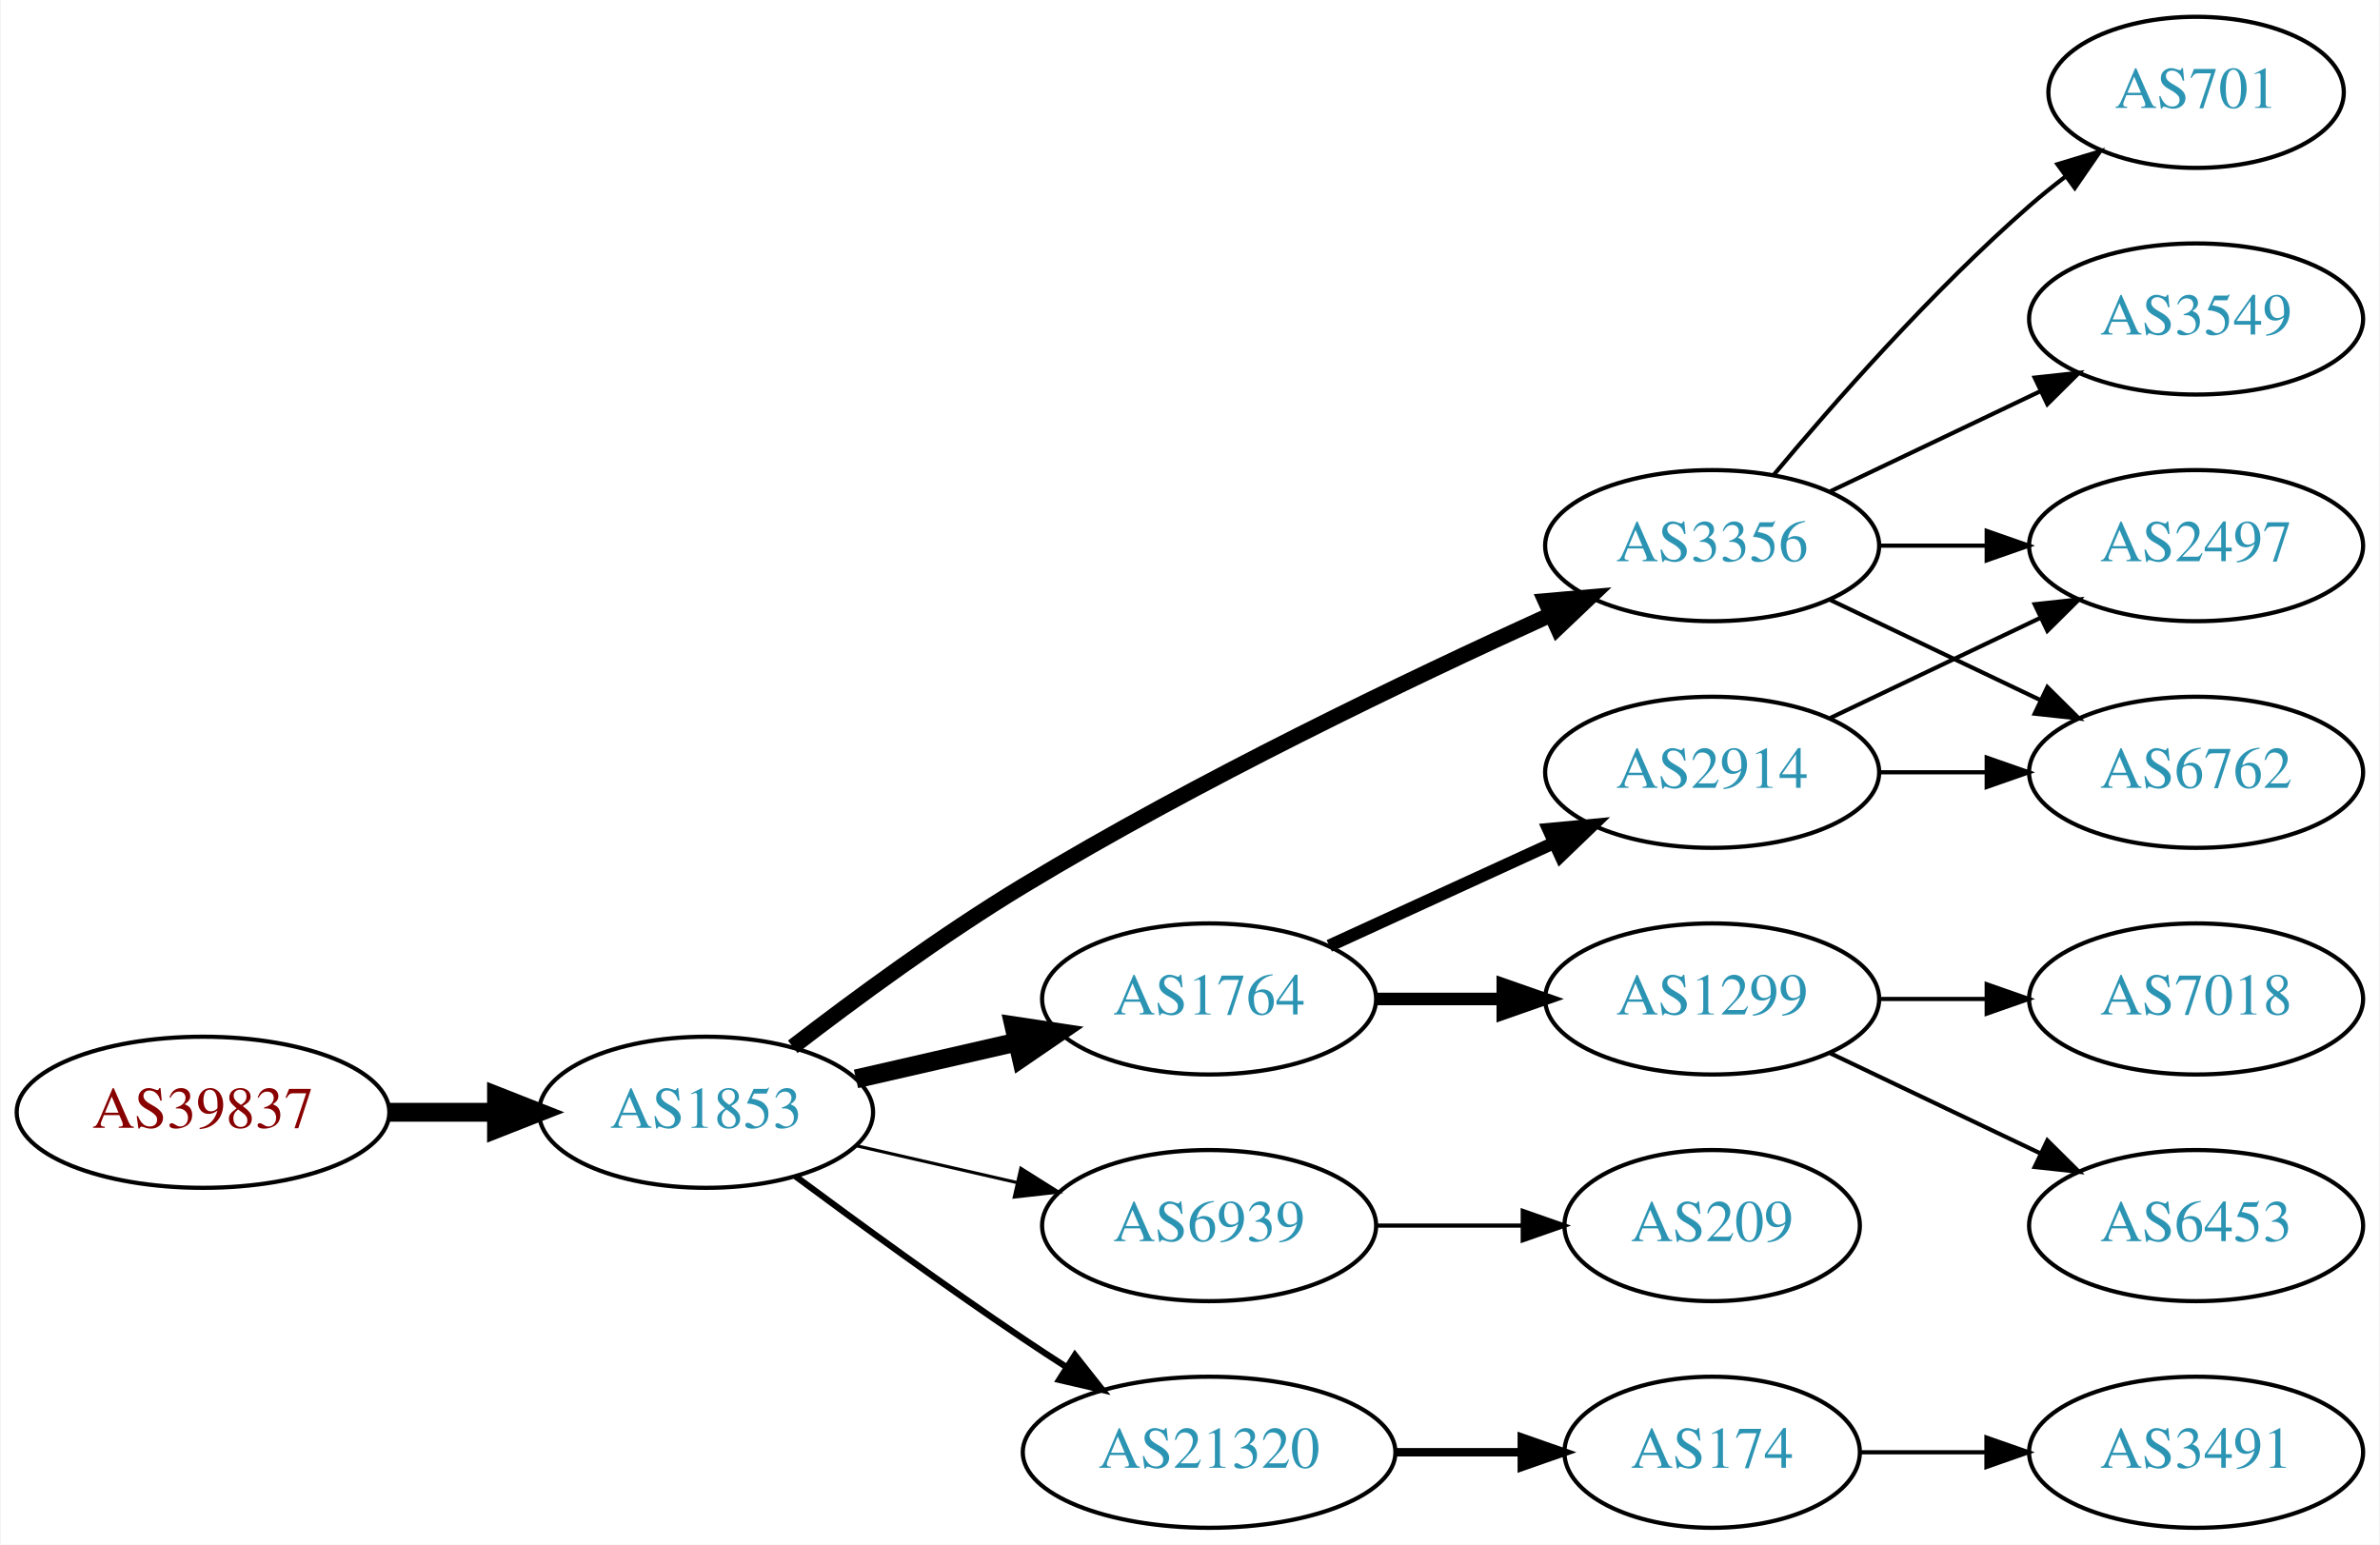
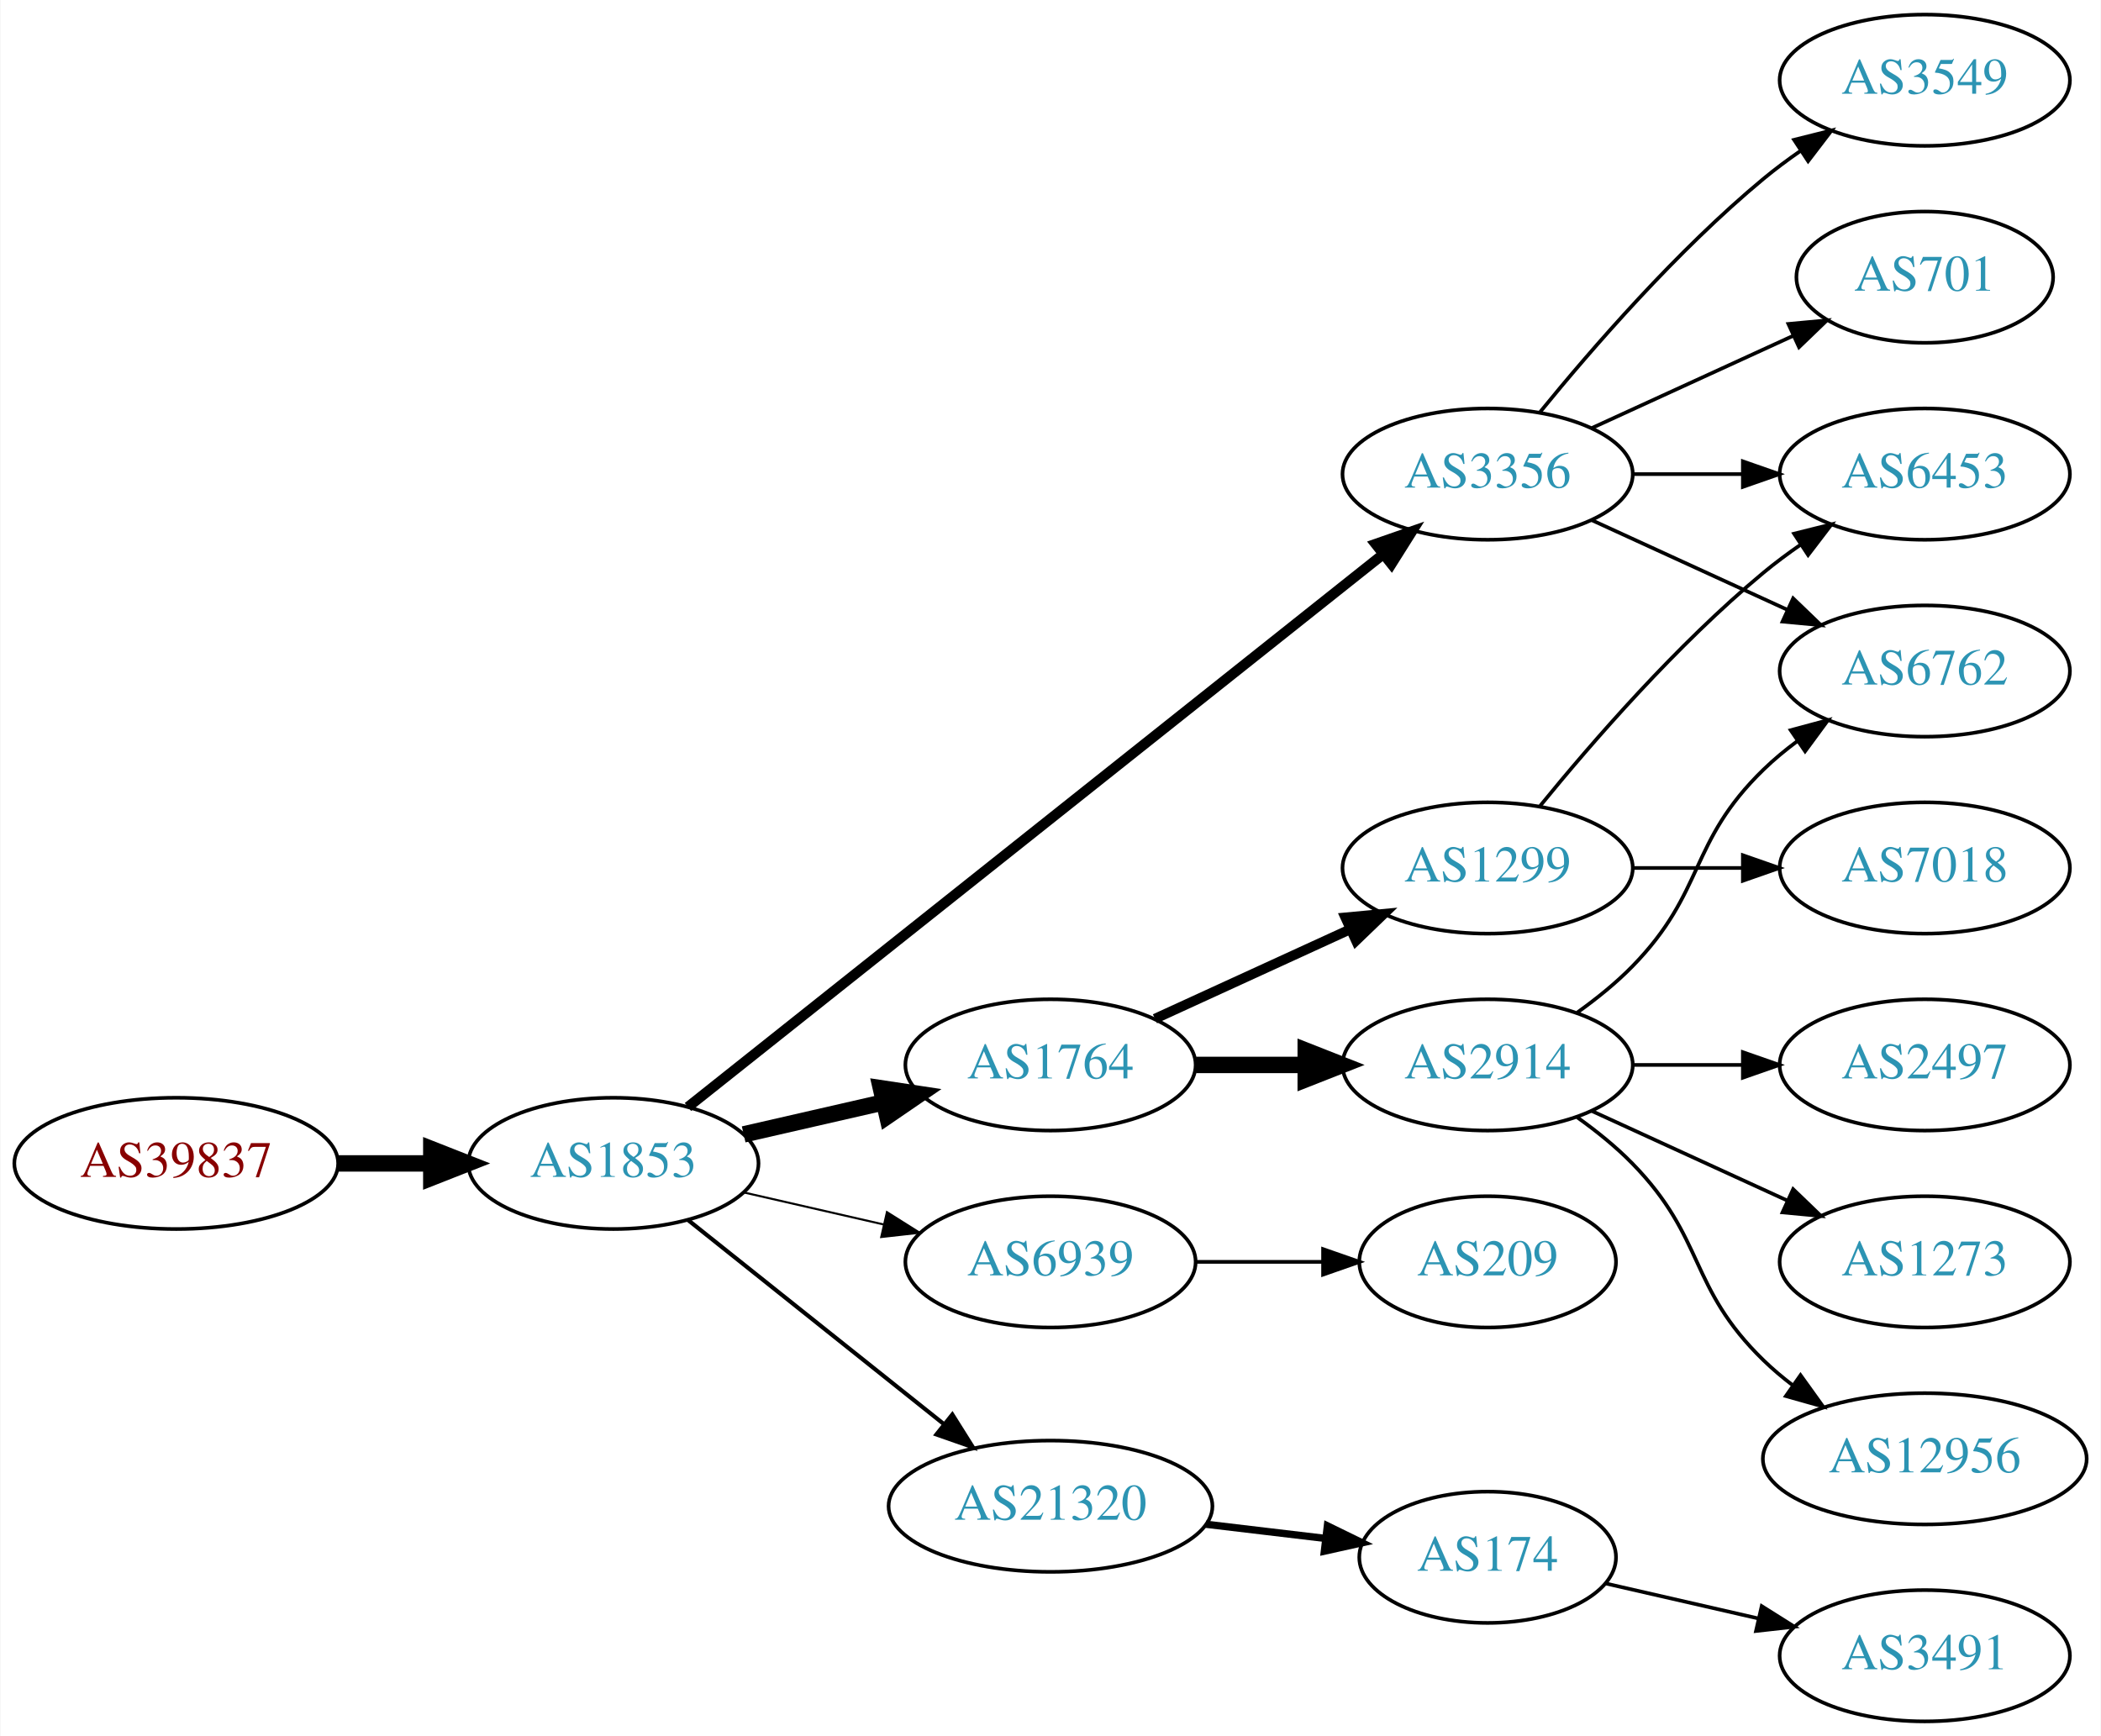
- <svg xmlns="http://www.w3.org/2000/svg" xmlns:xlink="http://www.w3.org/1999/xlink" width="567pt" height="368pt" viewBox="0.00 0.00 566.66 368.00">
-   <g id="graph0" class="graph" transform="scale(1 1) rotate(0) translate(4 364)">
-     <polygon fill="white" stroke="none" points="-4,4 -4,-364 562.663,-364 562.663,4 -4,4" />
+ <svg xmlns="http://www.w3.org/2000/svg" xmlns:xlink="http://www.w3.org/1999/xlink" width="576pt" height="476pt" viewBox="0.00 0.00 575.76 476.00">
+   <g id="graph0" class="graph" transform="scale(1 1) rotate(0) translate(4 472)">
+     <polygon fill="white" stroke="none" points="-4,4 -4,-472 571.762,-472 571.762,4 -4,4" />
    <g id="node1" class="node">
      <g id="a_node1">
        <a xlink:href="/asn/39837" xlink:title="AS39837 ~ MUR [AT]">
-           <ellipse fill="#ffffff" stroke="black" cx="44.196" cy="-99" rx="44.393" ry="18" />
-           <text text-anchor="middle" x="44.196" y="-95.3" font-family="Times,serif" font-size="14.00" fill="#880000">AS39837</text>
+           <ellipse fill="#ffffff" stroke="black" cx="44.196" cy="-153" rx="44.393" ry="18" />
+           <text text-anchor="middle" x="44.196" y="-149.3" font-family="Times,serif" font-size="14.00" fill="#880000">AS39837</text>
        </a>
      </g>
    </g>
    <g id="node2" class="node">
      <g id="a_node2">
        <a xlink:href="/asn/1853" xlink:title="AS1853 ~ ACOnet Backbone [AT]">
-           <ellipse fill="#ffffff" stroke="black" cx="164.039" cy="-99" rx="39.794" ry="18" />
-           <text text-anchor="middle" x="164.039" y="-95.3" font-family="Times,serif" font-size="14.00" fill="#2c94b3">AS1853</text>
+           <ellipse fill="#ffffff" stroke="black" cx="164.039" cy="-153" rx="39.794" ry="18" />
+           <text text-anchor="middle" x="164.039" y="-149.3" font-family="Times,serif" font-size="14.00" fill="#2c94b3">AS1853</text>
        </a>
      </g>
    </g>
    <g id="edge1" class="edge">
-       <path fill="none" stroke="black" stroke-width="4.5" d="M88.407,-99C96.72,-99 105.482,-99 113.965,-99" />
-       <polygon fill="black" stroke="black" stroke-width="4.5" points="114.123,-102.938 124.123,-99 114.123,-95.063 114.123,-102.938" />
+       <path fill="none" stroke="black" stroke-width="4.5" d="M88.407,-153C96.72,-153 105.482,-153 113.965,-153" />
+       <polygon fill="black" stroke="black" stroke-width="4.5" points="114.123,-156.938 124.123,-153 114.123,-149.063 114.123,-156.938" />
    </g>
    <g id="node3" class="node">
      <g id="a_node3">
        <a xlink:href="/asn/1764" xlink:title="AS1764 ~ NEXTLAYER-AS [AT]">
-           <ellipse fill="#ffffff" stroke="black" cx="283.881" cy="-126" rx="39.794" ry="18" />
-           <text text-anchor="middle" x="283.881" y="-122.3" font-family="Times,serif" font-size="14.00" fill="#2c94b3">AS1764</text>
+           <ellipse fill="#ffffff" stroke="black" cx="283.881" cy="-180" rx="39.794" ry="18" />
+           <text text-anchor="middle" x="283.881" y="-176.3" font-family="Times,serif" font-size="14.00" fill="#2c94b3">AS1764</text>
        </a>
      </g>
    </g>
    <g id="edge2" class="edge">
-       <path fill="none" stroke="black" stroke-width="4.5" d="M199.758,-106.955C211.758,-109.704 225.379,-112.825 238.071,-115.733" />
-       <polygon fill="black" stroke="black" stroke-width="4.5" points="237.376,-119.613 248.003,-118.009 239.135,-111.937 237.376,-119.613" />
+       <path fill="none" stroke="black" stroke-width="4.5" d="M199.758,-160.955C211.758,-163.704 225.379,-166.825 238.071,-169.733" />
+       <polygon fill="black" stroke="black" stroke-width="4.5" points="237.376,-173.613 248.003,-172.009 239.135,-165.937 237.376,-173.613" />
    </g>
    <g id="node4" class="node">
      <g id="a_node4">
        <a xlink:href="/asn/3356" xlink:title="AS3356 ~ Level 3 Parent, LLC [US]">
-           <ellipse fill="#ffffff" stroke="black" cx="403.724" cy="-234" rx="39.794" ry="18" />
-           <text text-anchor="middle" x="403.724" y="-230.3" font-family="Times,serif" font-size="14.00" fill="#2c94b3">AS3356</text>
+           <ellipse fill="#ffffff" stroke="black" cx="403.724" cy="-342" rx="39.794" ry="18" />
+           <text text-anchor="middle" x="403.724" y="-338.3" font-family="Times,serif" font-size="14.00" fill="#2c94b3">AS3356</text>
        </a>
      </g>
    </g>
    <g id="edge3" class="edge">
-       <path fill="none" stroke="black" stroke-width="3.75" d="M184.699,-114.598C199.406,-125.921 220.247,-141.251 239.685,-153 281.168,-178.074 331.46,-202.175 365.12,-217.471" />
-       <polygon fill="black" stroke="black" stroke-width="3.75" points="364.022,-220.815 374.577,-221.735 366.9,-214.434 364.022,-220.815" />
+       <path fill="none" stroke="black" stroke-width="2.812" d="M184.489,-168.467C226.622,-201.969 326.434,-281.337 375.094,-320.03" />
+       <polygon fill="black" stroke="black" stroke-width="2.812" points="372.999,-322.835 383.004,-326.32 377.355,-317.356 372.999,-322.835" />
    </g>
    <g id="node5" class="node">
      <g id="a_node5">
        <a xlink:href="/asn/6939" xlink:title="AS6939 ~ Hurricane Electric LLC [US]">
-           <ellipse fill="#ffffff" stroke="black" cx="283.881" cy="-72" rx="39.794" ry="18" />
-           <text text-anchor="middle" x="283.881" y="-68.3" font-family="Times,serif" font-size="14.00" fill="#2c94b3">AS6939</text>
+           <ellipse fill="#ffffff" stroke="black" cx="283.881" cy="-126" rx="39.794" ry="18" />
+           <text text-anchor="middle" x="283.881" y="-122.3" font-family="Times,serif" font-size="14.00" fill="#2c94b3">AS6939</text>
        </a>
      </g>
    </g>
    <g id="edge4" class="edge">
-       <path fill="none" stroke="black" stroke-width="0.75" d="M199.758,-91.045C211.758,-88.296 225.379,-85.175 238.071,-82.267" />
-       <polygon fill="black" stroke="black" stroke-width="0.75" points="239.037,-85.636 248.003,-79.991 237.474,-78.813 239.037,-85.636" />
+       <path fill="none" stroke="black" stroke-width="0.562" d="M199.758,-145.045C211.758,-142.296 225.379,-139.175 238.071,-136.267" />
+       <polygon fill="black" stroke="black" stroke-width="0.562" points="239.037,-139.636 248.003,-133.991 237.474,-132.813 239.037,-139.636" />
    </g>
    <g id="node6" class="node">
      <g id="a_node6">
        <a xlink:href="/asn/21320" xlink:title="AS21320 ~ GEANT Vereniging [EU]">
-           <ellipse fill="#ffffff" stroke="black" cx="283.881" cy="-18" rx="44.393" ry="18" />
-           <text text-anchor="middle" x="283.881" y="-14.3" font-family="Times,serif" font-size="14.00" fill="#2c94b3">AS21320</text>
+           <ellipse fill="#ffffff" stroke="black" cx="283.881" cy="-59" rx="44.393" ry="18" />
+           <text text-anchor="middle" x="283.881" y="-55.3" font-family="Times,serif" font-size="14.00" fill="#2c94b3">AS21320</text>
        </a>
      </g>
    </g>
    <g id="edge5" class="edge">
-       <path fill="none" stroke="black" stroke-width="1.5" d="M185.369,-83.723C200.231,-72.696 220.976,-57.593 239.685,-45 242.975,-42.785 246.438,-40.518 249.912,-38.285" />
-       <polygon fill="black" stroke="black" stroke-width="1.5" points="251.909,-41.163 258.479,-32.852 248.16,-35.252 251.909,-41.163" />
+       <path fill="none" stroke="black" stroke-width="1.125" d="M184.498,-137.478C203.627,-122.219 233.026,-98.768 254.708,-81.473" />
+       <polygon fill="black" stroke="black" stroke-width="1.125" points="256.967,-84.148 262.602,-75.176 252.602,-78.676 256.967,-84.148" />
    </g>
    <g id="node7" class="node">
      <g id="a_node7">
+         <a xlink:href="/asn/1299" xlink:title="AS1299 ~ Telia Carrier [EU]">
+           <ellipse fill="#ffffff" stroke="black" cx="403.724" cy="-234" rx="39.794" ry="18" />
+           <text text-anchor="middle" x="403.724" y="-230.3" font-family="Times,serif" font-size="14.00" fill="#2c94b3">AS1299</text>
+         </a>
+       </g>
+     </g>
+     <g id="edge6" class="edge">
+       <path fill="none" stroke="black" stroke-width="2.7" d="M312.51,-192.661C328.467,-199.973 348.738,-209.261 366.02,-217.181" />
+       <polygon fill="black" stroke="black" stroke-width="2.7" points="364.719,-220.435 375.268,-221.419 367.635,-214.071 364.719,-220.435" />
+     </g>
+     <g id="node8" class="node">
+       <g id="a_node8">
        <a xlink:href="/asn/2914" xlink:title="AS2914 ~ NTT America, Inc. [US]">
          <ellipse fill="#ffffff" stroke="black" cx="403.724" cy="-180" rx="39.794" ry="18" />
          <text text-anchor="middle" x="403.724" y="-176.3" font-family="Times,serif" font-size="14.00" fill="#2c94b3">AS2914</text>
        </a>
      </g>
    </g>
-     <g id="edge6" class="edge">
-       <path fill="none" stroke="black" stroke-width="3" d="M312.51,-138.661C328.467,-145.973 348.738,-155.261 366.02,-163.181" />
-       <polygon fill="black" stroke="black" stroke-width="3" points="364.719,-166.435 375.268,-167.419 367.635,-160.071 364.719,-166.435" />
-     </g>
-     <g id="node8" class="node">
-       <g id="a_node8">
-         <a xlink:href="/asn/1299" xlink:title="AS1299 ~ Telia Carrier [EU]">
-           <ellipse fill="#ffffff" stroke="black" cx="403.724" cy="-126" rx="39.794" ry="18" />
-           <text text-anchor="middle" x="403.724" y="-122.3" font-family="Times,serif" font-size="14.00" fill="#2c94b3">AS1299</text>
-         </a>
-       </g>
-     </g>
    <g id="edge7" class="edge">
-       <path fill="none" stroke="black" stroke-width="3" d="M323.794,-126C333.347,-126 343.697,-126 353.659,-126" />
-       <polygon fill="black" stroke="black" stroke-width="3" points="353.852,-129.5 363.852,-126 353.852,-122.5 353.852,-129.5" />
+       <path fill="none" stroke="black" stroke-width="4.5" d="M323.794,-180C333.347,-180 343.697,-180 353.659,-180" />
+       <polygon fill="black" stroke="black" stroke-width="4.5" points="353.852,-183.938 363.852,-180 353.852,-176.063 353.852,-183.938" />
    </g>
    <g id="node9" class="node">
      <g id="a_node9">
+         <a xlink:href="/asn/6453" xlink:title="AS6453 ~ TATA COMMUNICATIONS (AMERICA) INC [US]">
+           <ellipse fill="#ffffff" stroke="black" cx="523.566" cy="-342" rx="39.794" ry="18" />
+           <text text-anchor="middle" x="523.566" y="-338.3" font-family="Times,serif" font-size="14.00" fill="#2c94b3">AS6453</text>
+         </a>
+       </g>
+     </g>
+     <g id="edge15" class="edge">
+       <path fill="none" stroke="black" d="M443.636,-342C453.19,-342 463.539,-342 473.502,-342" />
+       <polygon fill="black" stroke="black" points="473.695,-345.5 483.695,-342 473.694,-338.5 473.695,-345.5" />
+     </g>
+     <g id="node14" class="node">
+       <g id="a_node14">
        <a xlink:href="/asn/6762" xlink:title="AS6762 ~ TELECOM ITALIA SPARKLE S.p.A. [IT]">
-           <ellipse fill="#ffffff" stroke="black" cx="519.017" cy="-180" rx="39.794" ry="18" />
-           <text text-anchor="middle" x="519.017" y="-176.3" font-family="Times,serif" font-size="14.00" fill="#2c94b3">AS6762</text>
-         </a>
-       </g>
-     </g>
-     <g id="edge15" class="edge">
-       <path fill="none" stroke="black" d="M431.86,-221.066C446.854,-213.919 465.675,-204.948 481.898,-197.215" />
-       <polygon fill="black" stroke="black" points="483.581,-200.291 491.102,-192.829 480.569,-193.972 483.581,-200.291" />
+           <ellipse fill="#ffffff" stroke="black" cx="523.566" cy="-288" rx="39.794" ry="18" />
+           <text text-anchor="middle" x="523.566" y="-284.3" font-family="Times,serif" font-size="14.00" fill="#2c94b3">AS6762</text>
+         </a>
+       </g>
+     </g>
+     <g id="edge17" class="edge">
+       <path fill="none" stroke="black" d="M432.353,-329.339C448.31,-322.027 468.58,-312.739 485.863,-304.819" />
+       <polygon fill="black" stroke="black" points="487.478,-307.929 495.111,-300.581 484.562,-301.565 487.478,-307.929" />
+     </g>
+     <g id="node15" class="node">
+       <g id="a_node15">
+         <a xlink:href="/asn/3549" xlink:title="AS3549 ~ Level 3 Parent, LLC [US]">
+           <ellipse fill="#ffffff" stroke="black" cx="523.566" cy="-450" rx="39.794" ry="18" />
+           <text text-anchor="middle" x="523.566" y="-446.3" font-family="Times,serif" font-size="14.00" fill="#2c94b3">AS3549</text>
+         </a>
+       </g>
+     </g>
+     <g id="edge14" class="edge">
+       <path fill="none" stroke="black" d="M418.143,-359.065C432.257,-376.375 455.672,-403.345 479.37,-423 482.587,-425.668 486.087,-428.27 489.658,-430.741" />
+       <polygon fill="black" stroke="black" points="487.735,-433.666 498.014,-436.236 491.581,-427.817 487.735,-433.666" />
+     </g>
+     <g id="node16" class="node">
+       <g id="a_node16">
+         <a xlink:href="/asn/701" xlink:title="AS701 ~ UUNET [US]">
+           <ellipse fill="#ffffff" stroke="black" cx="523.566" cy="-396" rx="35.194" ry="18" />
+           <text text-anchor="middle" x="523.566" y="-392.3" font-family="Times,serif" font-size="14.00" fill="#2c94b3">AS701</text>
+         </a>
+       </g>
+     </g>
+     <g id="edge16" class="edge">
+       <path fill="none" stroke="black" d="M432.353,-354.661C448.769,-362.183 469.75,-371.798 487.347,-379.861" />
+       <polygon fill="black" stroke="black" points="486.176,-383.174 496.725,-384.158 489.092,-376.811 486.176,-383.174" />
+     </g>
+     <g id="node17" class="node">
+       <g id="a_node17">
+         <a xlink:href="/asn/209" xlink:title="AS209 ~ CenturyLink Communications, LLC [US]">
+           <ellipse fill="#ffffff" stroke="black" cx="403.724" cy="-126" rx="35.194" ry="18" />
+           <text text-anchor="middle" x="403.724" y="-122.3" font-family="Times,serif" font-size="14.00" fill="#2c94b3">AS209</text>
+         </a>
+       </g>
+     </g>
+     <g id="edge18" class="edge">
+       <path fill="none" stroke="black" d="M323.794,-126C334.881,-126 347.04,-126 358.422,-126" />
+       <polygon fill="black" stroke="black" points="358.604,-129.5 368.604,-126 358.604,-122.5 358.604,-129.5" />
+     </g>
+     <g id="node18" class="node">
+       <g id="a_node18">
+         <a xlink:href="/asn/174" xlink:title="AS174 ~ Cogent Communications [US]">
+           <ellipse fill="#ffffff" stroke="black" cx="403.724" cy="-45" rx="35.194" ry="18" />
+           <text text-anchor="middle" x="403.724" y="-41.3" font-family="Times,serif" font-size="14.00" fill="#2c94b3">AS174</text>
+         </a>
+       </g>
+     </g>
+     <g id="edge19" class="edge">
+       <path fill="none" stroke="black" stroke-width="2" d="M326.428,-54.064C337.074,-52.799 348.551,-51.436 359.289,-50.16" />
+       <polygon fill="black" stroke="black" stroke-width="2" points="359.79,-53.625 369.307,-48.97 358.964,-46.674 359.79,-53.625" />
+     </g>
+     <g id="edge8" class="edge">
+       <path fill="none" stroke="black" d="M418.143,-251.065C432.257,-268.375 455.672,-295.345 479.37,-315 482.587,-317.668 486.087,-320.27 489.658,-322.741" />
+       <polygon fill="black" stroke="black" points="487.735,-325.666 498.014,-328.236 491.581,-319.817 487.735,-325.666" />
    </g>
    <g id="node10" class="node">
      <g id="a_node10">
+         <a xlink:href="/asn/7018" xlink:title="AS7018 ~ AT&amp;T Services, Inc. [US]">
+           <ellipse fill="#ffffff" stroke="black" cx="523.566" cy="-234" rx="39.794" ry="18" />
+           <text text-anchor="middle" x="523.566" y="-230.3" font-family="Times,serif" font-size="14.00" fill="#2c94b3">AS7018</text>
+         </a>
+       </g>
+     </g>
+     <g id="edge9" class="edge">
+       <path fill="none" stroke="black" d="M443.636,-234C453.19,-234 463.539,-234 473.502,-234" />
+       <polygon fill="black" stroke="black" points="473.695,-237.5 483.695,-234 473.694,-230.5 473.695,-237.5" />
+     </g>
+     <g id="node11" class="node">
+       <g id="a_node11">
+         <a xlink:href="/asn/12956" xlink:title="AS12956 ~ TELXIUS [ES]">
+           <ellipse fill="#ffffff" stroke="black" cx="523.566" cy="-72" rx="44.393" ry="18" />
+           <text text-anchor="middle" x="523.566" y="-68.3" font-family="Times,serif" font-size="14.00" fill="#2c94b3">AS12956</text>
+         </a>
+       </g>
+     </g>
+     <g id="edge10" class="edge">
+       <path fill="none" stroke="black" d="M428.318,-165.611C433.574,-161.852 438.906,-157.563 443.37,-153 463.543,-132.383 458.677,-119.094 479.37,-99 481.857,-96.586 484.594,-94.278 487.447,-92.1" />
+       <polygon fill="black" stroke="black" points="489.502,-94.934 495.683,-86.329 485.485,-89.202 489.502,-94.934" />
+     </g>
+     <g id="node12" class="node">
+       <g id="a_node12">
        <a xlink:href="/asn/2497" xlink:title="AS2497 ~ Internet Initiative Japan Inc. [JP]">
-           <ellipse fill="#ffffff" stroke="black" cx="519.017" cy="-234" rx="39.794" ry="18" />
-           <text text-anchor="middle" x="519.017" y="-230.3" font-family="Times,serif" font-size="14.00" fill="#2c94b3">AS2497</text>
-         </a>
-       </g>
-     </g>
-     <g id="edge14" class="edge">
-       <path fill="none" stroke="black" d="M443.396,-234C451.599,-234 460.363,-234 468.895,-234" />
-       <polygon fill="black" stroke="black" points="469.134,-237.5 479.134,-234 469.134,-230.5 469.134,-237.5" />
+           <ellipse fill="#ffffff" stroke="black" cx="523.566" cy="-180" rx="39.794" ry="18" />
+           <text text-anchor="middle" x="523.566" y="-176.3" font-family="Times,serif" font-size="14.00" fill="#2c94b3">AS2497</text>
+         </a>
+       </g>
+     </g>
+     <g id="edge11" class="edge">
+       <path fill="none" stroke="black" d="M443.636,-180C453.19,-180 463.539,-180 473.502,-180" />
+       <polygon fill="black" stroke="black" points="473.695,-183.5 483.695,-180 473.694,-176.5 473.695,-183.5" />
    </g>
    <g id="node13" class="node">
      <g id="a_node13">
-         <a xlink:href="/asn/3549" xlink:title="AS3549 ~ Level 3 Parent, LLC [US]">
-           <ellipse fill="#ffffff" stroke="black" cx="519.017" cy="-288" rx="39.794" ry="18" />
-           <text text-anchor="middle" x="519.017" y="-284.3" font-family="Times,serif" font-size="14.00" fill="#2c94b3">AS3549</text>
+         <a xlink:href="/asn/1273" xlink:title="AS1273 ~ Vodafone Group PLC [EU]">
+           <ellipse fill="#ffffff" stroke="black" cx="523.566" cy="-126" rx="39.794" ry="18" />
+           <text text-anchor="middle" x="523.566" y="-122.3" font-family="Times,serif" font-size="14.00" fill="#2c94b3">AS1273</text>
        </a>
      </g>
    </g>
    <g id="edge12" class="edge">
-       <path fill="none" stroke="black" d="M431.86,-246.934C446.854,-254.081 465.675,-263.052 481.898,-270.785" />
-       <polygon fill="black" stroke="black" points="480.569,-274.028 491.102,-275.171 483.581,-267.709 480.569,-274.028" />
-     </g>
-     <g id="node14" class="node">
-       <g id="a_node14">
-         <a xlink:href="/asn/701" xlink:title="AS701 ~ UUNET [US]">
-           <ellipse fill="#ffffff" stroke="black" cx="519.017" cy="-342" rx="35.194" ry="18" />
-           <text text-anchor="middle" x="519.017" y="-338.3" font-family="Times,serif" font-size="14.00" fill="#2c94b3">AS701</text>
-         </a>
-       </g>
+       <path fill="none" stroke="black" d="M432.353,-167.339C448.31,-160.027 468.58,-150.739 485.863,-142.819" />
+       <polygon fill="black" stroke="black" points="487.478,-145.929 495.111,-138.581 484.562,-139.565 487.478,-145.929" />
    </g>
    <g id="edge13" class="edge">
-       <path fill="none" stroke="black" d="M418.354,-250.817C432.636,-267.929 456.183,-294.745 479.37,-315 482.04,-317.332 484.913,-319.648 487.843,-321.886" />
-       <polygon fill="black" stroke="black" points="485.994,-324.87 496.134,-327.939 490.121,-319.216 485.994,-324.87" />
-     </g>
-     <g id="node15" class="node">
-       <g id="a_node15">
-         <a xlink:href="/asn/209" xlink:title="AS209 ~ CenturyLink Communications, LLC [US]">
-           <ellipse fill="#ffffff" stroke="black" cx="403.724" cy="-72" rx="35.194" ry="18" />
-           <text text-anchor="middle" x="403.724" y="-68.3" font-family="Times,serif" font-size="14.00" fill="#2c94b3">AS209</text>
-         </a>
-       </g>
-     </g>
-     <g id="edge16" class="edge">
-       <path fill="none" stroke="black" d="M323.794,-72C334.881,-72 347.04,-72 358.422,-72" />
-       <polygon fill="black" stroke="black" points="358.604,-75.5 368.604,-72 358.604,-68.5 358.604,-75.5" />
-     </g>
-     <g id="node16" class="node">
-       <g id="a_node16">
-         <a xlink:href="/asn/174" xlink:title="AS174 ~ Cogent Communications [US]">
-           <ellipse fill="#ffffff" stroke="black" cx="403.724" cy="-18" rx="35.194" ry="18" />
-           <text text-anchor="middle" x="403.724" y="-14.3" font-family="Times,serif" font-size="14.00" fill="#2c94b3">AS174</text>
-         </a>
-       </g>
-     </g>
-     <g id="edge17" class="edge">
-       <path fill="none" stroke="black" stroke-width="2" d="M328.092,-18C337.94,-18 348.42,-18 358.317,-18" />
-       <polygon fill="black" stroke="black" stroke-width="2" points="358.369,-21.5 368.369,-18 358.369,-14.5 358.369,-21.5" />
-     </g>
-     <g id="edge8" class="edge">
-       <path fill="none" stroke="black" d="M443.396,-180C451.599,-180 460.363,-180 468.895,-180" />
-       <polygon fill="black" stroke="black" points="469.134,-183.5 479.134,-180 469.134,-176.5 469.134,-183.5" />
-     </g>
-     <g id="edge9" class="edge">
-       <path fill="none" stroke="black" d="M431.86,-192.934C446.854,-200.081 465.675,-209.052 481.898,-216.785" />
-       <polygon fill="black" stroke="black" points="480.569,-220.028 491.102,-221.171 483.581,-213.709 480.569,-220.028" />
-     </g>
-     <g id="node11" class="node">
-       <g id="a_node11">
-         <a xlink:href="/asn/6453" xlink:title="AS6453 ~ TATA COMMUNICATIONS (AMERICA) INC [US]">
-           <ellipse fill="#ffffff" stroke="black" cx="519.017" cy="-72" rx="39.794" ry="18" />
-           <text text-anchor="middle" x="519.017" y="-68.3" font-family="Times,serif" font-size="14.00" fill="#2c94b3">AS6453</text>
-         </a>
-       </g>
-     </g>
-     <g id="edge10" class="edge">
-       <path fill="none" stroke="black" d="M431.86,-113.066C446.854,-105.919 465.675,-96.948 481.898,-89.215" />
-       <polygon fill="black" stroke="black" points="483.581,-92.291 491.102,-84.829 480.569,-85.972 483.581,-92.291" />
-     </g>
-     <g id="node12" class="node">
-       <g id="a_node12">
-         <a xlink:href="/asn/7018" xlink:title="AS7018 ~ AT&amp;T Services, Inc. [US]">
-           <ellipse fill="#ffffff" stroke="black" cx="519.017" cy="-126" rx="39.794" ry="18" />
-           <text text-anchor="middle" x="519.017" y="-122.3" font-family="Times,serif" font-size="14.00" fill="#2c94b3">AS7018</text>
-         </a>
-       </g>
-     </g>
-     <g id="edge11" class="edge">
-       <path fill="none" stroke="black" d="M443.396,-126C451.599,-126 460.363,-126 468.895,-126" />
-       <polygon fill="black" stroke="black" points="469.134,-129.5 479.134,-126 469.134,-122.5 469.134,-129.5" />
-     </g>
-     <g id="node17" class="node">
-       <g id="a_node17">
+       <path fill="none" stroke="black" d="M428.318,-194.389C433.574,-198.148 438.906,-202.437 443.37,-207 463.543,-227.617 458.677,-240.906 479.37,-261 482.215,-263.763 485.389,-266.386 488.689,-268.834" />
+       <polygon fill="black" stroke="black" points="486.806,-271.786 497.037,-274.538 490.755,-266.006 486.806,-271.786" />
+     </g>
+     <g id="node19" class="node">
+       <g id="a_node19">
        <a xlink:href="/asn/3491" xlink:title="AS3491 ~ PCCW Global, Inc. [US]">
-           <ellipse fill="#ffffff" stroke="black" cx="519.017" cy="-18" rx="39.794" ry="18" />
-           <text text-anchor="middle" x="519.017" y="-14.3" font-family="Times,serif" font-size="14.00" fill="#2c94b3">AS3491</text>
-         </a>
-       </g>
-     </g>
-     <g id="edge18" class="edge">
-       <path fill="none" stroke="black" d="M439.023,-18C448.4,-18 458.75,-18 468.785,-18" />
-       <polygon fill="black" stroke="black" points="469.074,-21.5 479.074,-18 469.074,-14.5 469.074,-21.5" />
+           <ellipse fill="#ffffff" stroke="black" cx="523.566" cy="-18" rx="39.794" ry="18" />
+           <text text-anchor="middle" x="523.566" y="-14.3" font-family="Times,serif" font-size="14.00" fill="#2c94b3">AS3491</text>
+         </a>
+       </g>
+     </g>
+     <g id="edge20" class="edge">
+       <path fill="none" stroke="black" d="M435.994,-37.835C448.833,-34.894 463.938,-31.433 477.905,-28.233" />
+       <polygon fill="black" stroke="black" points="478.86,-31.605 487.826,-25.96 477.297,-24.782 478.86,-31.605" />
    </g>
  </g>
</svg>
